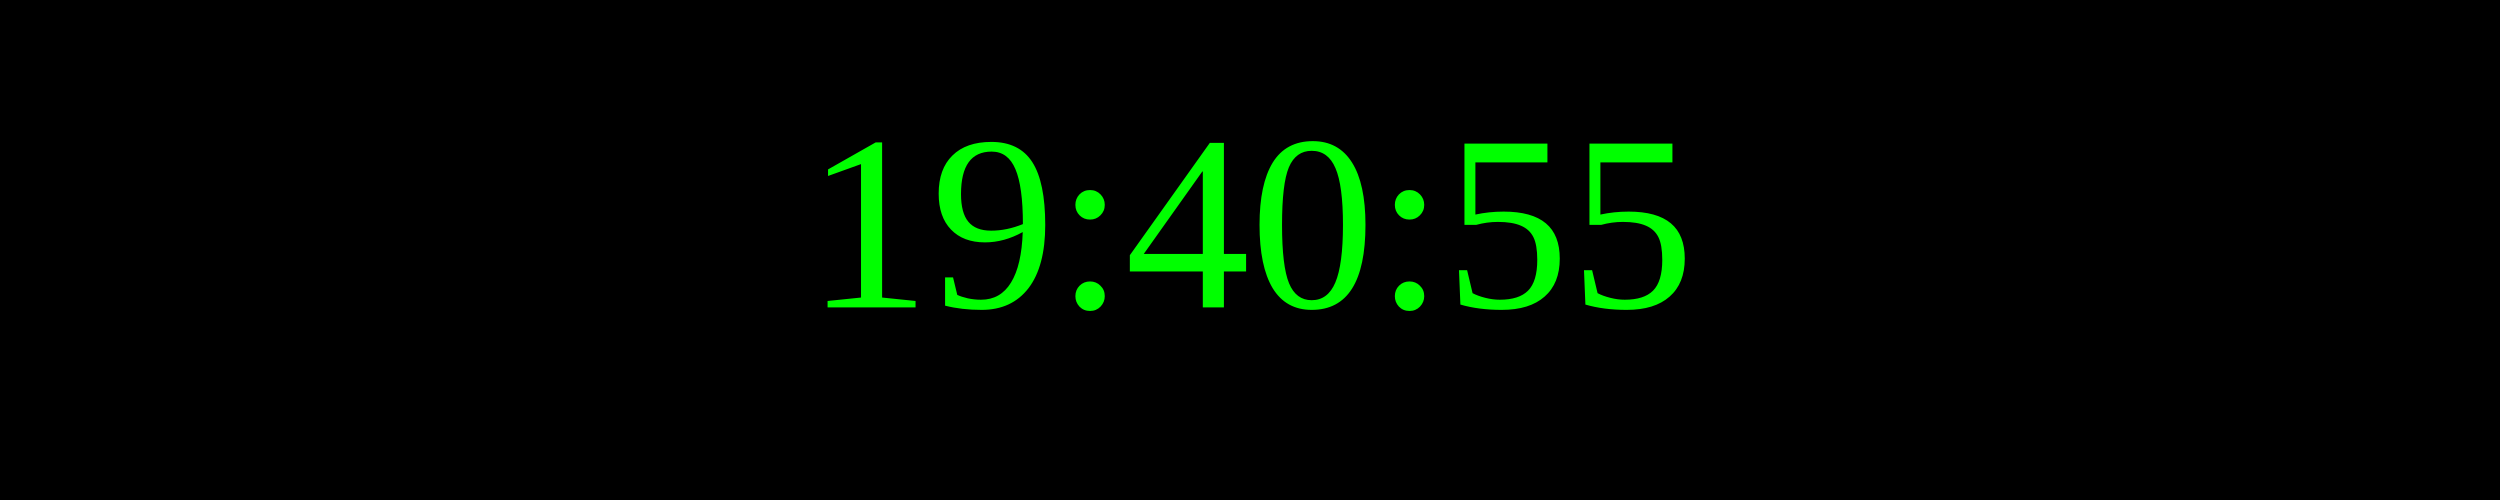
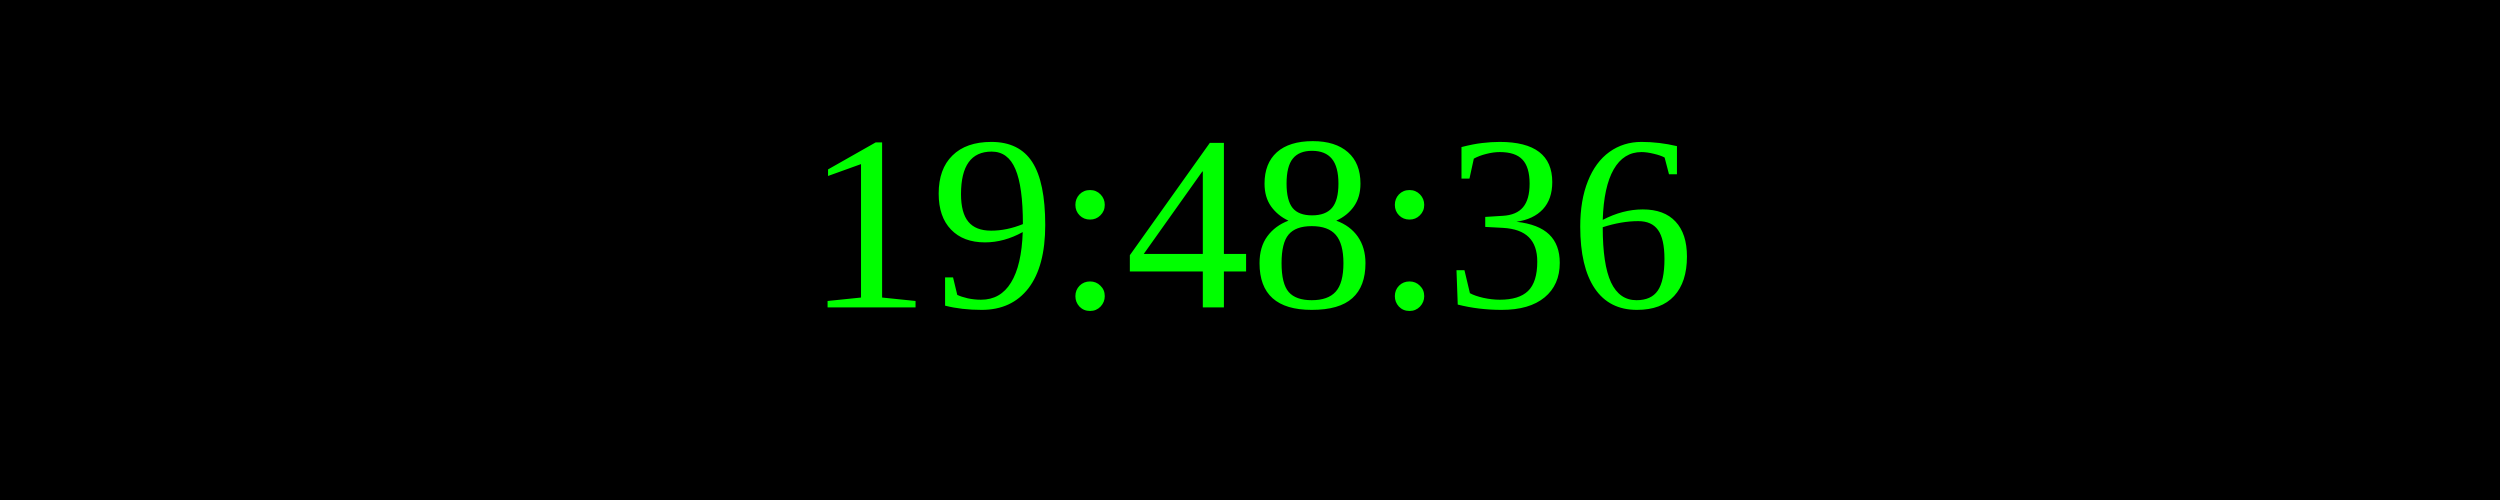
<svg xmlns="http://www.w3.org/2000/svg" width="250" height="50">
  <rect width="100%" height="100%" fill="black" />
  <text x="50%" y="50%" font-size="25" fill="lime" text-anchor="middle" dominant-baseline="middle">
- 19:40:55
+ 19:48:36
</text>
</svg>
